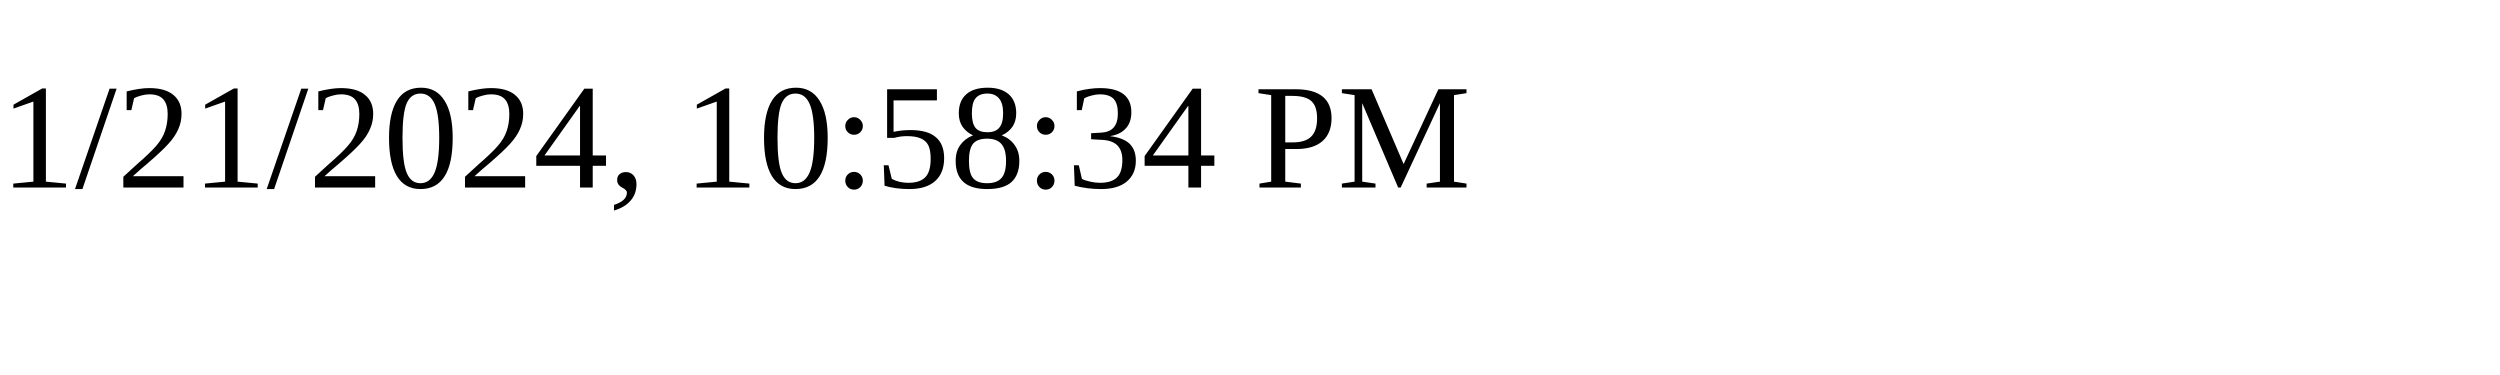
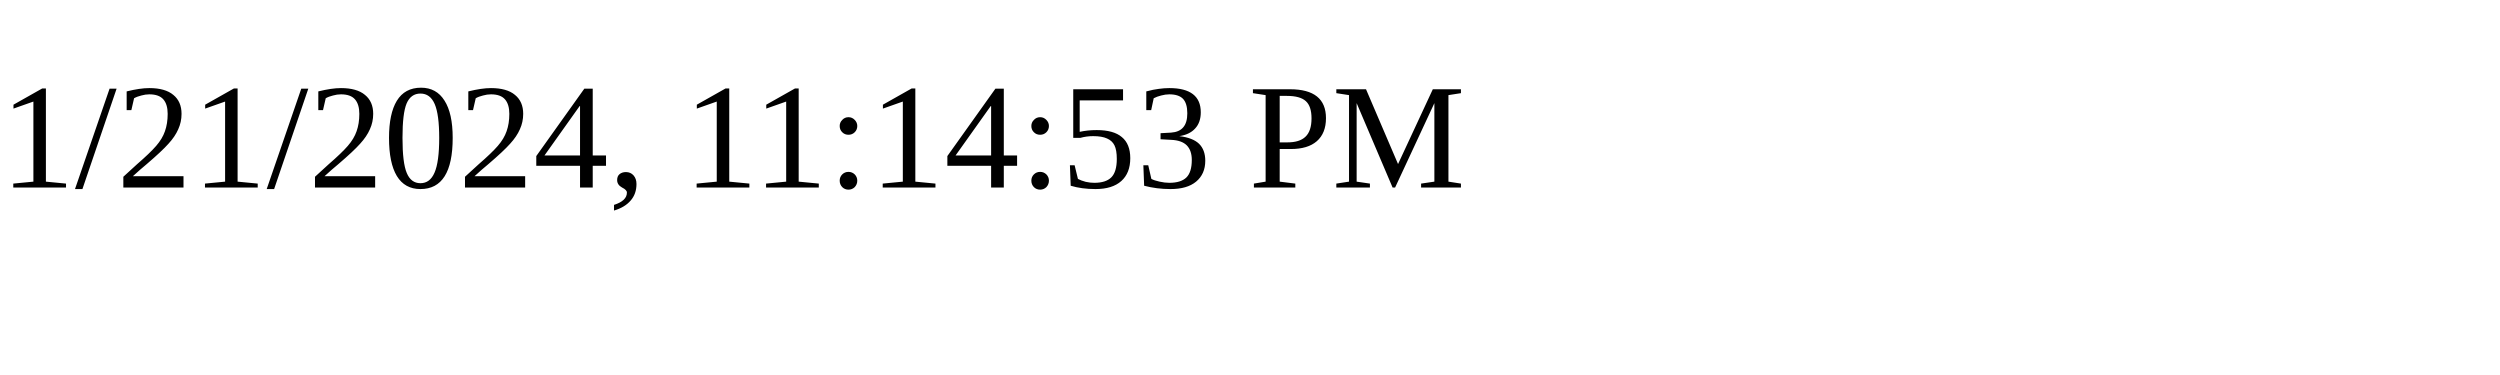
<svg xmlns="http://www.w3.org/2000/svg" height="30" width="200">
-   <text x="0" y="15">1/21/2024, 10:58:34 PM</text>
+   <text x="0" y="15">1/21/2024, 11:14:53 PM</text>
</svg>
